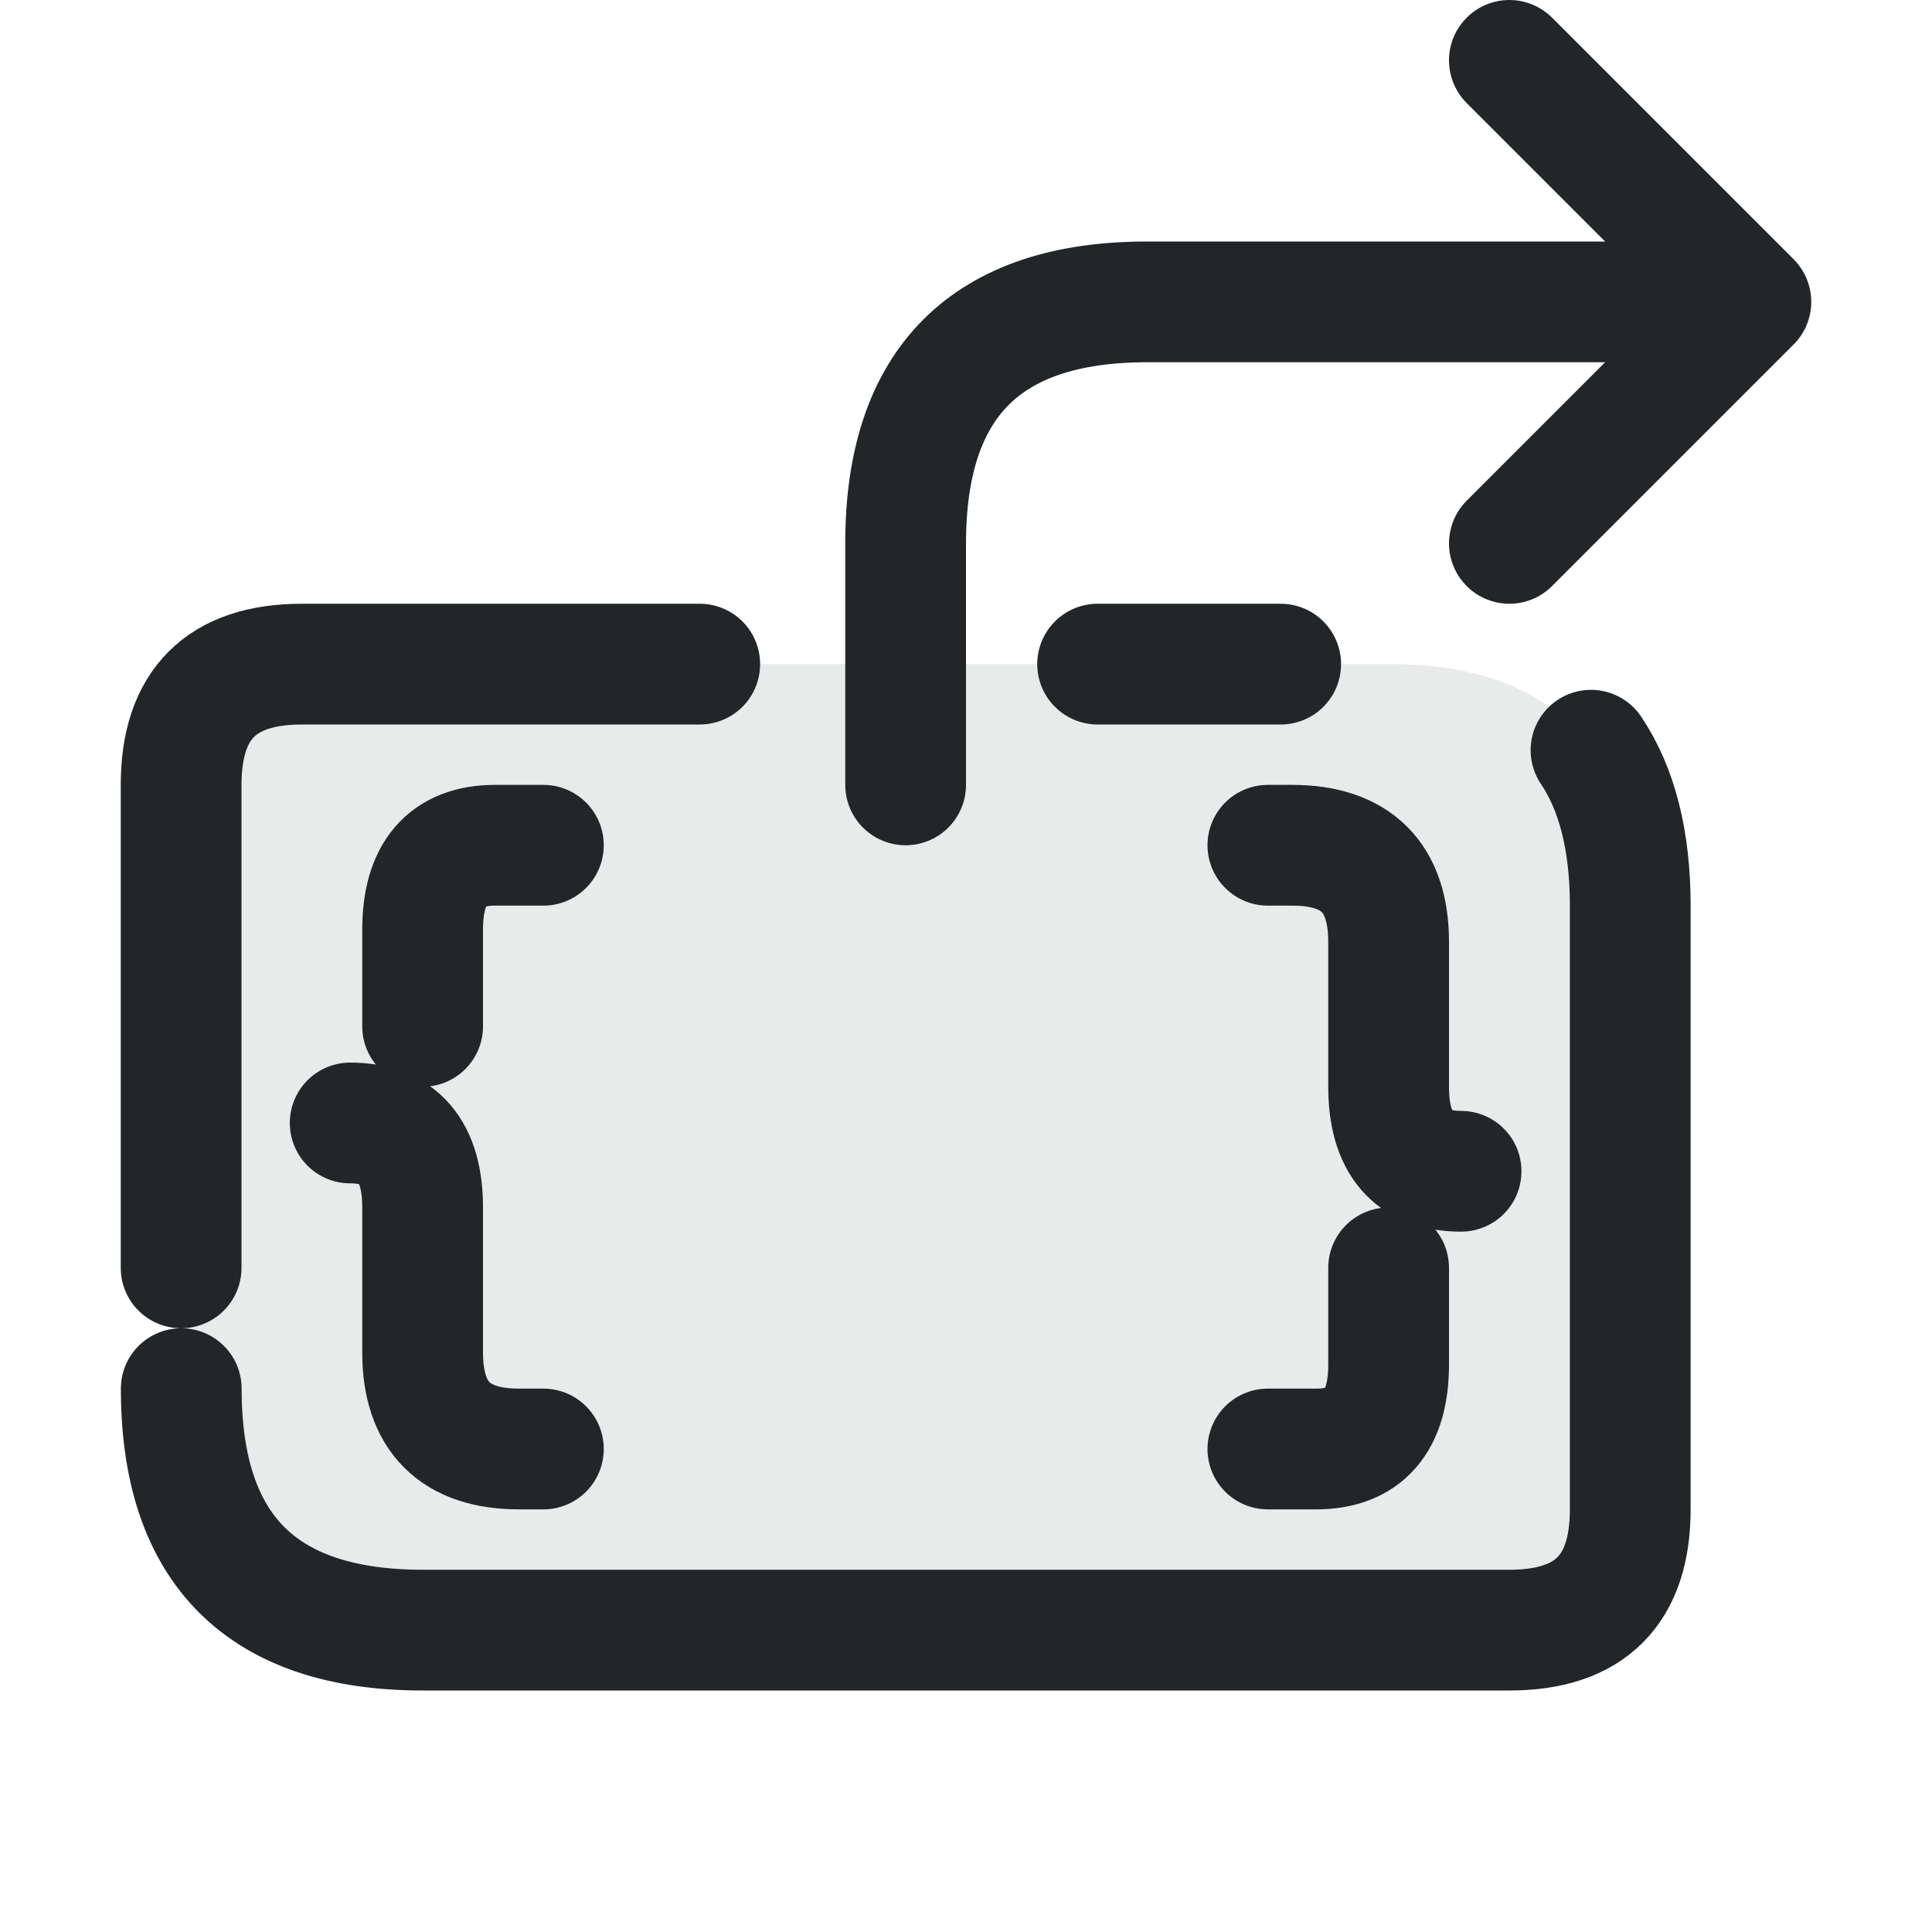
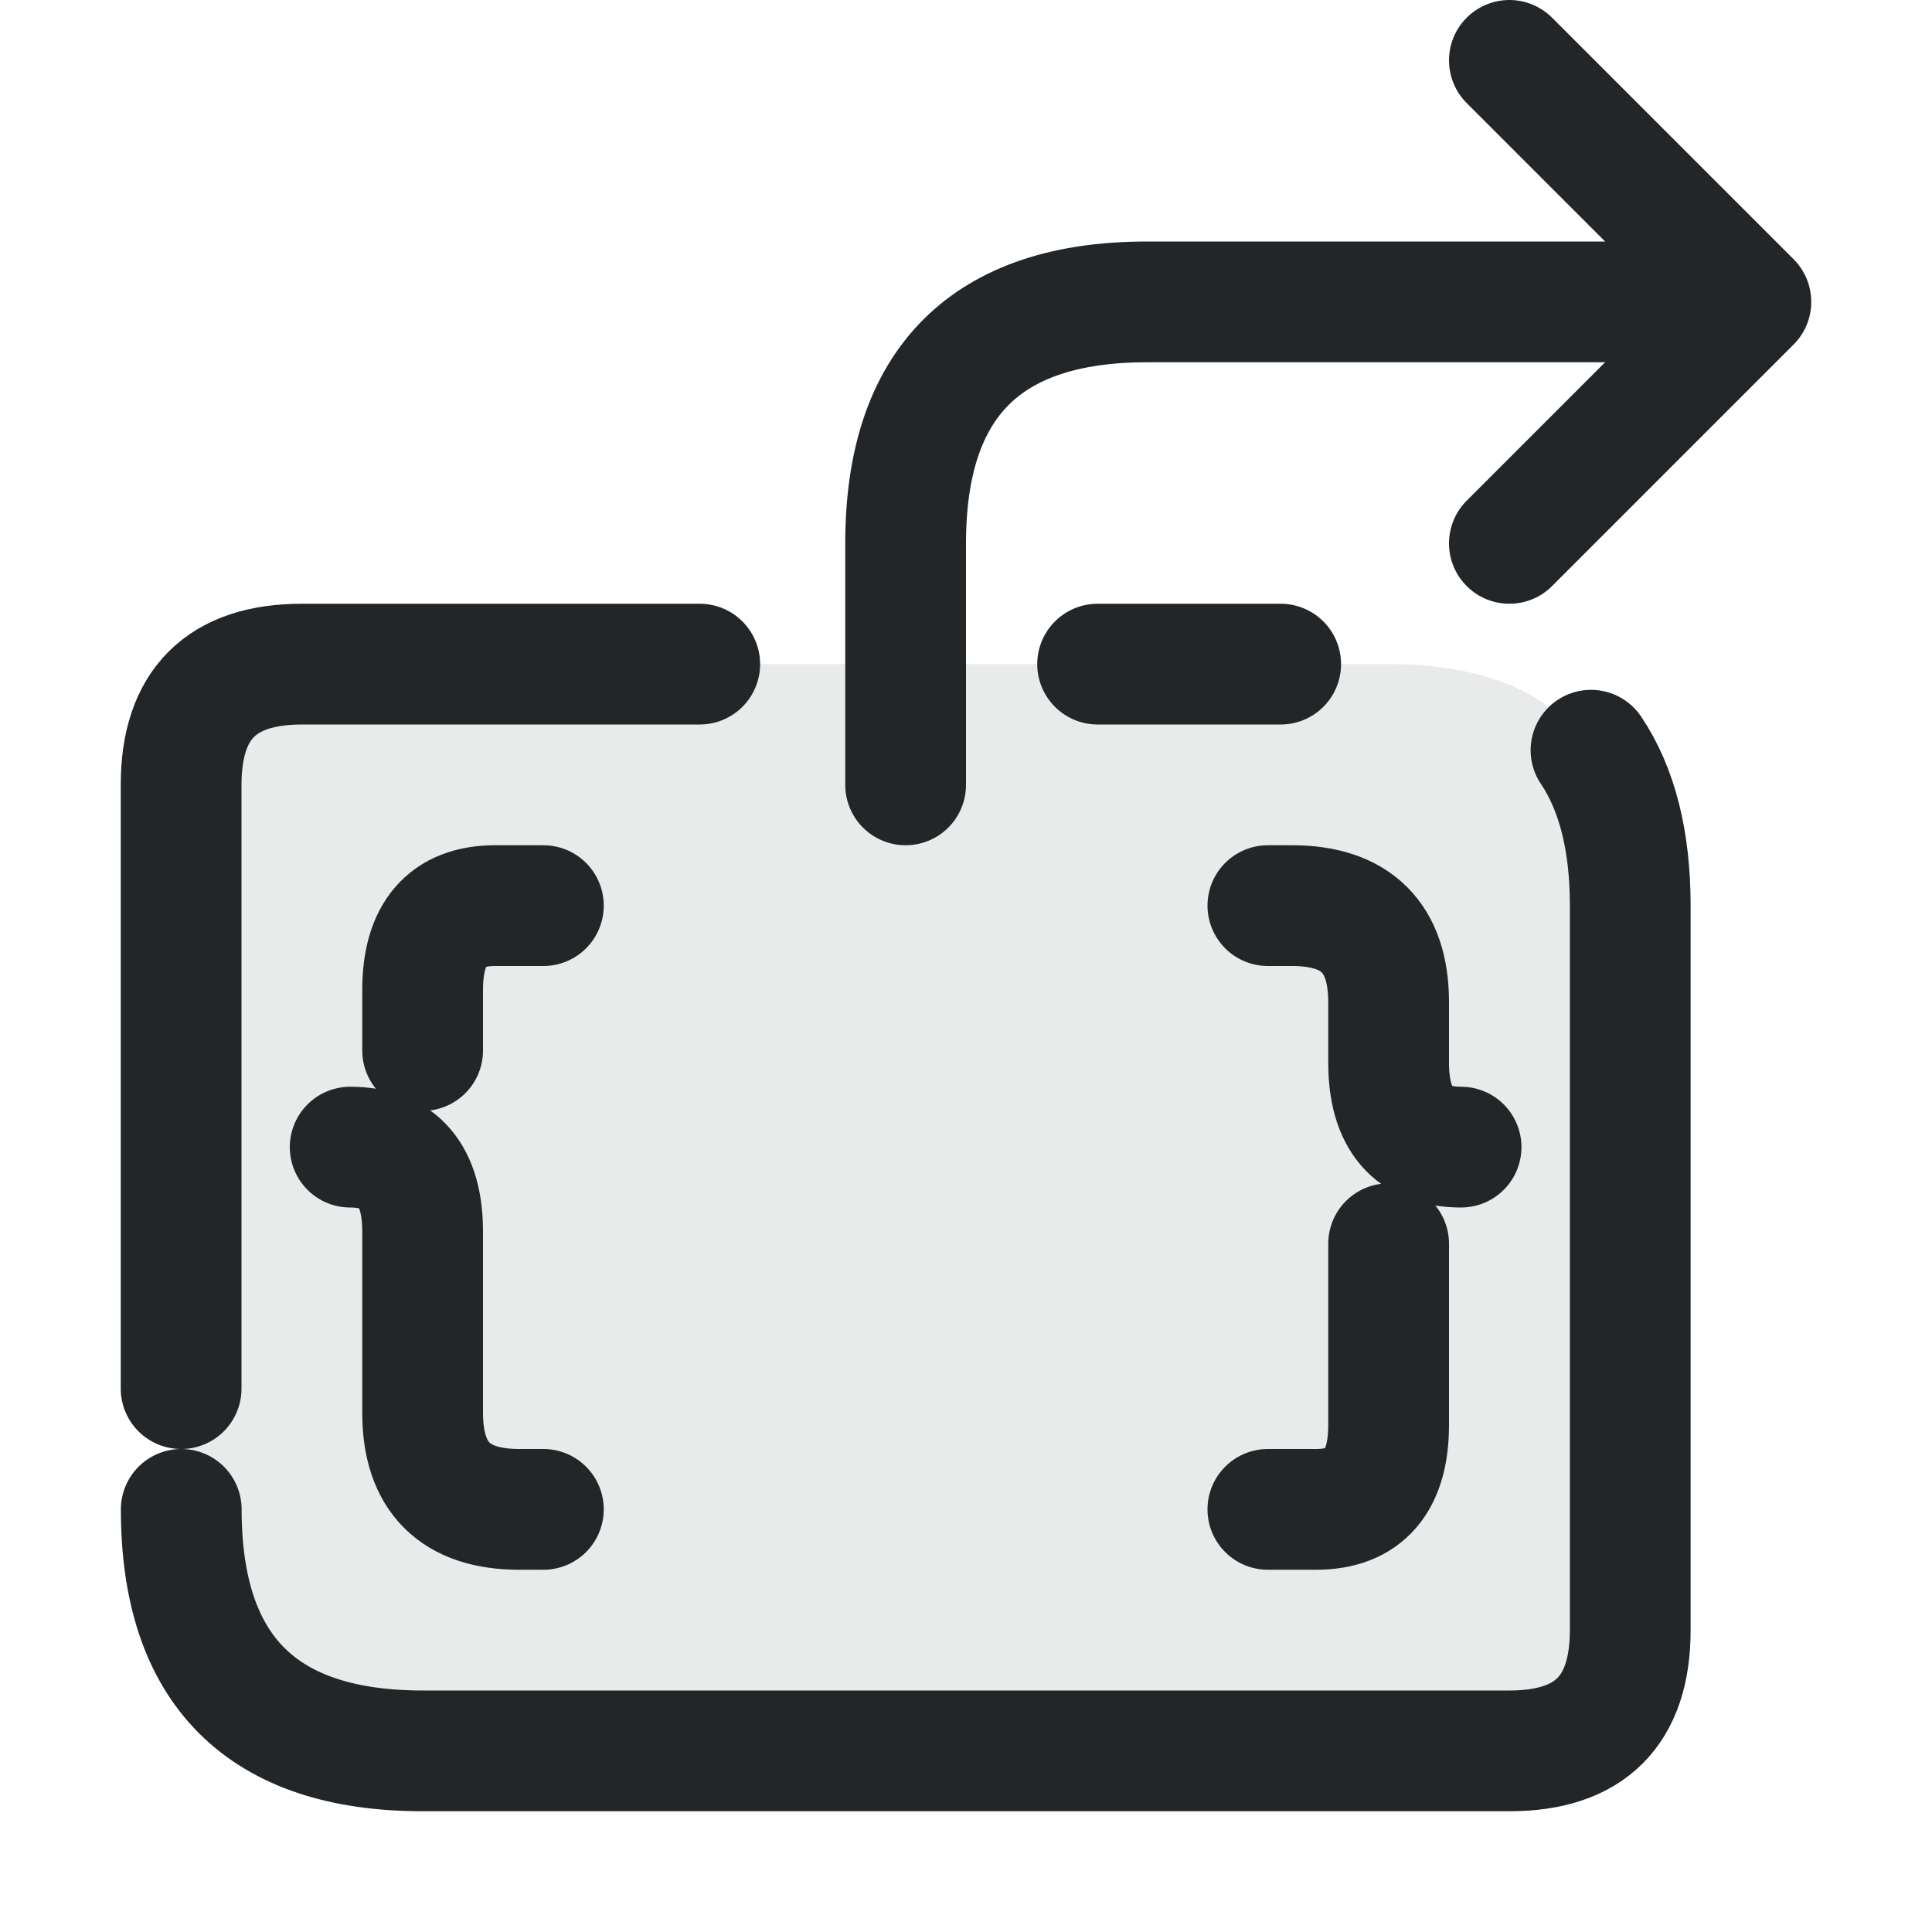
<svg xmlns="http://www.w3.org/2000/svg" width="16" height="16" version="1.1" viewBox="0 0 16 16">
  <defs>
    <style id="current-color-scheme" type="text/css">.ColorScheme-Text { color:#232629; }
.ColorScheme-Highlight { color:#3daee9; }</style>
  </defs>
  <g class="ColorScheme-Text" transform="translate(0,-1)" fill="none" stroke-linecap="round" stroke-linejoin="round">
-     <path class="ColorScheme-Text" d="m1.5 6.5h10c1.333 0 2 .667 2 2v5c0 .667-.333 1-1 1h-9c-1.333 0-2-.667-2-2z" fill="currentColor" opacity=".1" />
+     <path class="ColorScheme-Text" d="m1.5 6.5h10c1.333 0 2 .667 2 2v6c0 .667-.333 1-1 1h-9c-1.333 0-2-.667-2-2z" fill="currentColor" opacity=".1" />
    <g stroke="currentColor">
-       <path class="ColorScheme-Text" d="m1.5 11.5v-4c0-.667.333-1 1-1h3.295m3.295 0h1.516m2.57.713c.216.321.325.75.325 1.287v5c0 .667-.333 1-1 1h-9c-1.333 0-2-.667-2-2" stroke="currentColor" />
-       <path class="ColorScheme-Text" d="m4.5 8h-.4c-.4 0-.6.233-.6.7v.8m-.6.8c.4 0 .6.233.6.7v1.2c0 .533.267.8.8.8h.2m6-5h.2c.533 0 .8.267.8.8v1.2c0 .467.2.7.6.7m-.6.8v.8c0 .467-.2.7-.6.7h-.4" stroke="currentColor" />
+       <path class="ColorScheme-Text" d="m1.5 12.5v-5c0-.667.333-1 1-1h3.295m3.295 0h1.516m2.57.713c.216.321.325.75.325 1.287v6c0 .667-.333 1-1 1h-9c-1.333 0-2-.667-2-2" stroke="currentColor" />
+       <path class="ColorScheme-Text" d="m4.5 8.5h-.4c-.4 0-.6.233-.6.7v.5m-.6.8c.4 0 .6.233.6.7v1.5c0 .533.267.8.8.8h.2m6-5h.2c.533 0 .8.267.8.8v.5c0 .467.2.7.6.7m-.6.8v1.5c0 .467-.2.7-.6.7h-.4" stroke="currentColor" />
      <path class="ColorScheme-Text" d="m7.5 7.5v-2q0-2 2-2h4" stroke="currentColor" />
      <path class="ColorScheme-Text" d="m12.5 1.5 2 2-2 2" stroke="currentColor" />
    </g>
  </g>
</svg>
